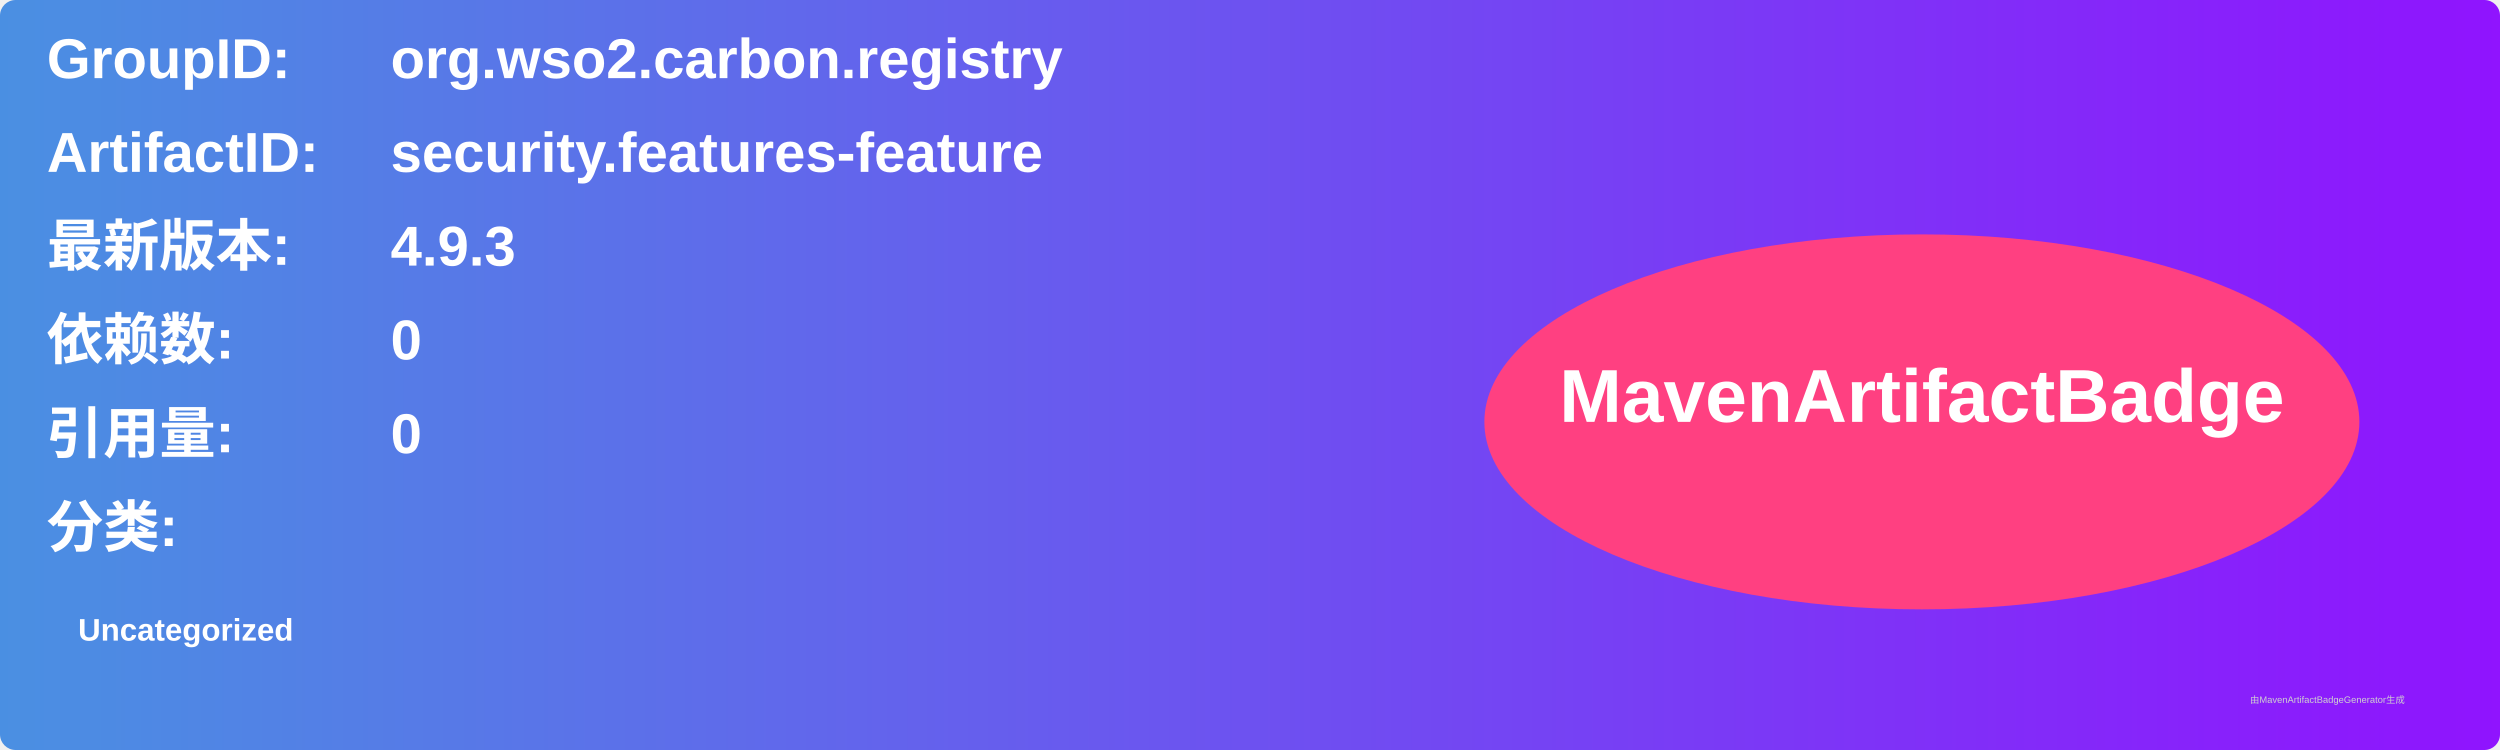
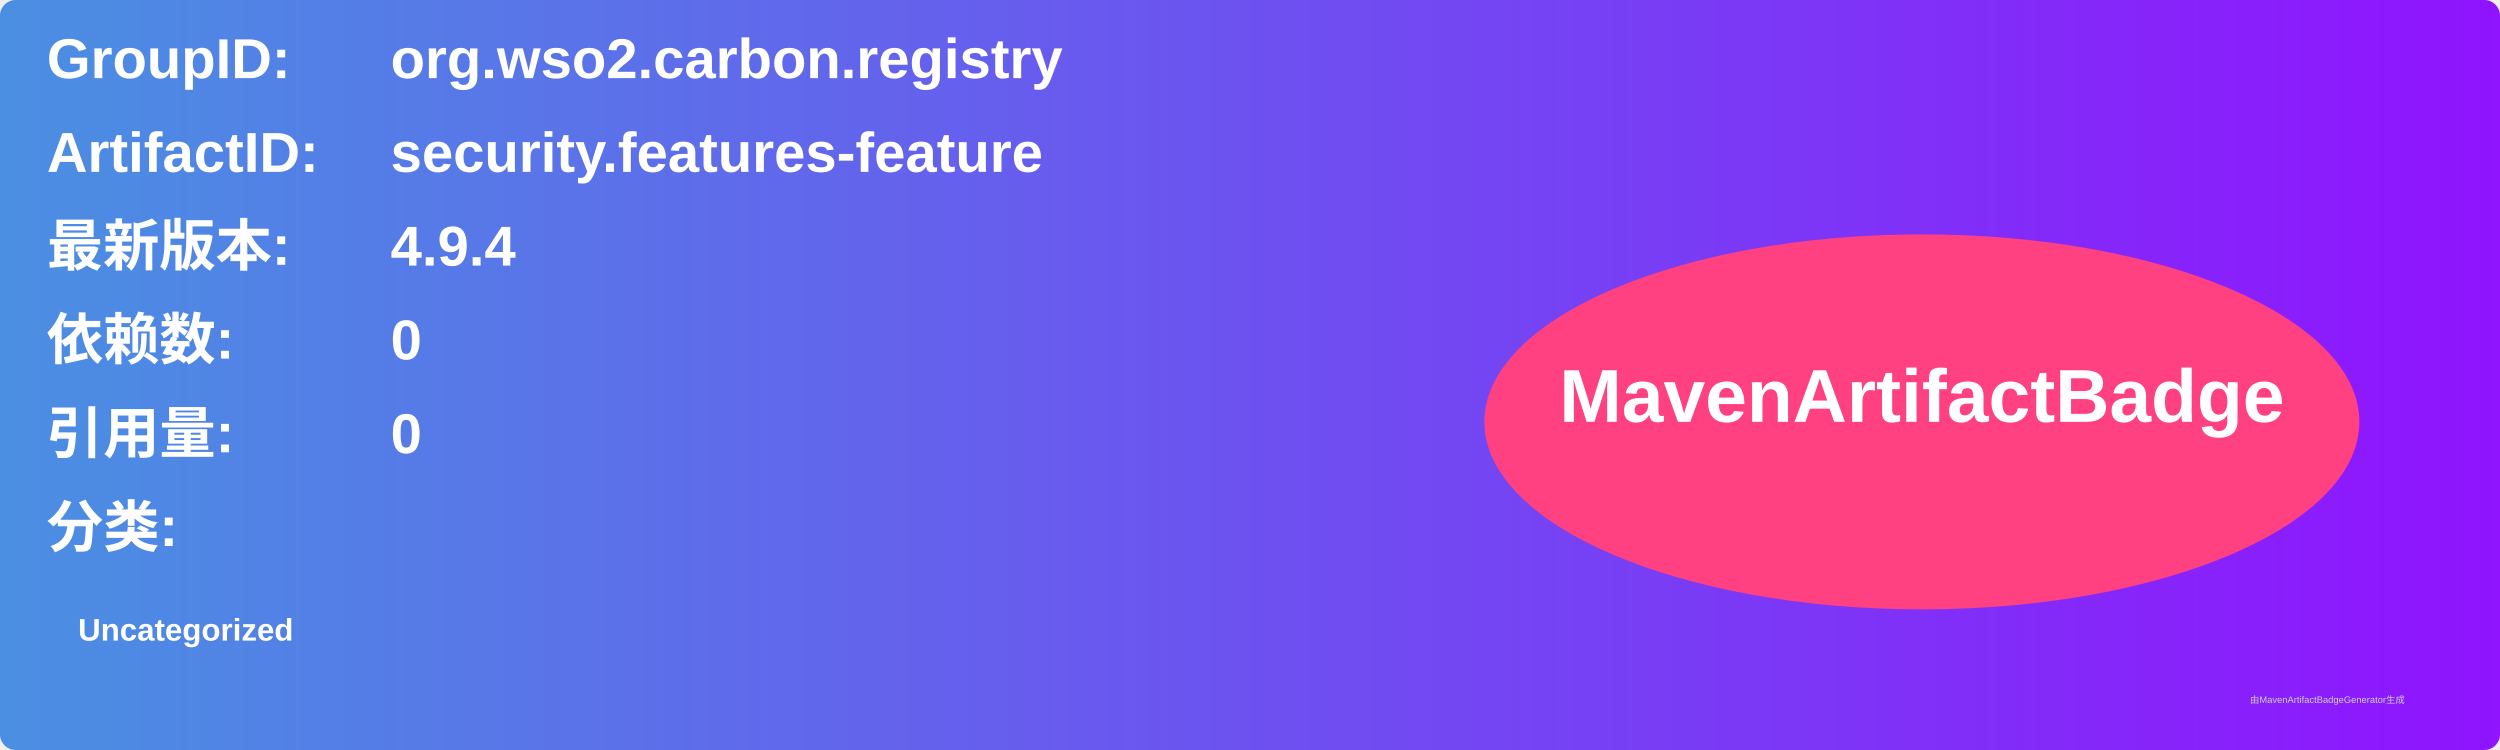
<svg xmlns="http://www.w3.org/2000/svg" width="800" height="240" viewBox="0 0 800 240">
  <linearGradient id="grad" x1="0%" y1="0%" x2="100%" y2="0%">
    <stop offset="0%" stop-color="#4a90e2" />
    <stop offset="100%" stop-color="#9013fe" />
  </linearGradient>
  <rect width="100%" height="100%" rx="5" ry="5" fill="url(#grad)" />
  <g transform="translate(15, 15)">
    <text x="0" y="10" font-family="Arial" font-size="18" fill="white" font-weight="bold" width="260">GroupID:</text>
    <text x="110" y="10" font-family="Arial" font-size="18" fill="white" font-weight="bold" width="460">org.wso2.carbon.registry</text>
    <text x="0" y="40" font-family="Arial" font-size="18" fill="white" font-weight="bold" width="260">ArtifactID:</text>
    <text x="110" y="40" font-family="Arial" font-size="18" fill="white" font-weight="bold" width="460">security.features-feature</text>
    <text x="0" y="70" font-family="Arial" font-size="18" fill="white" font-weight="bold">最新版本:</text>
    <text x="110" y="70" font-family="Arial" font-size="18" fill="white" font-weight="bold">
-       <tspan font-weight="bold">4.9.3</tspan>
+       <tspan font-weight="bold">4.9.4</tspan>
    </text>
    <text x="0" y="100" font-family="Arial" font-size="18" fill="white" font-weight="bold">依赖数: </text>
    <text x="110" y="100" font-family="Arial" font-size="18" fill="white">
      <tspan font-weight="bold">0</tspan>
    </text>
    <text x="0" y="130" font-family="Arial" font-size="18" fill="white" font-weight="bold">引用量: </text>
    <text x="110" y="130" font-family="Arial" font-size="18" fill="white">
      <tspan font-weight="bold">0</tspan>
    </text>
    <text x="0" y="160" font-family="Arial" font-size="18" fill="white" font-weight="bold">分类:</text>
    <text x="10" y="190" font-family="Arial" font-size="10" fill="white">
      <tspan font-weight="bold">Uncategorized</tspan>
    </text>
    <ellipse cx="600" cy="120" rx="140" ry="60" fill="#ff4081" />
    <text x="600" y="120" text-anchor="middle" font-family="Arial" font-size="24" fill="white" font-weight="bold">MavenArtifactBadge</text>
  </g>
  <text x="720" y="225" font-family="Arial" font-size="3" fill="#d0d0d0">由MavenArtifactBadgeGenerator生成</text>
</svg>
